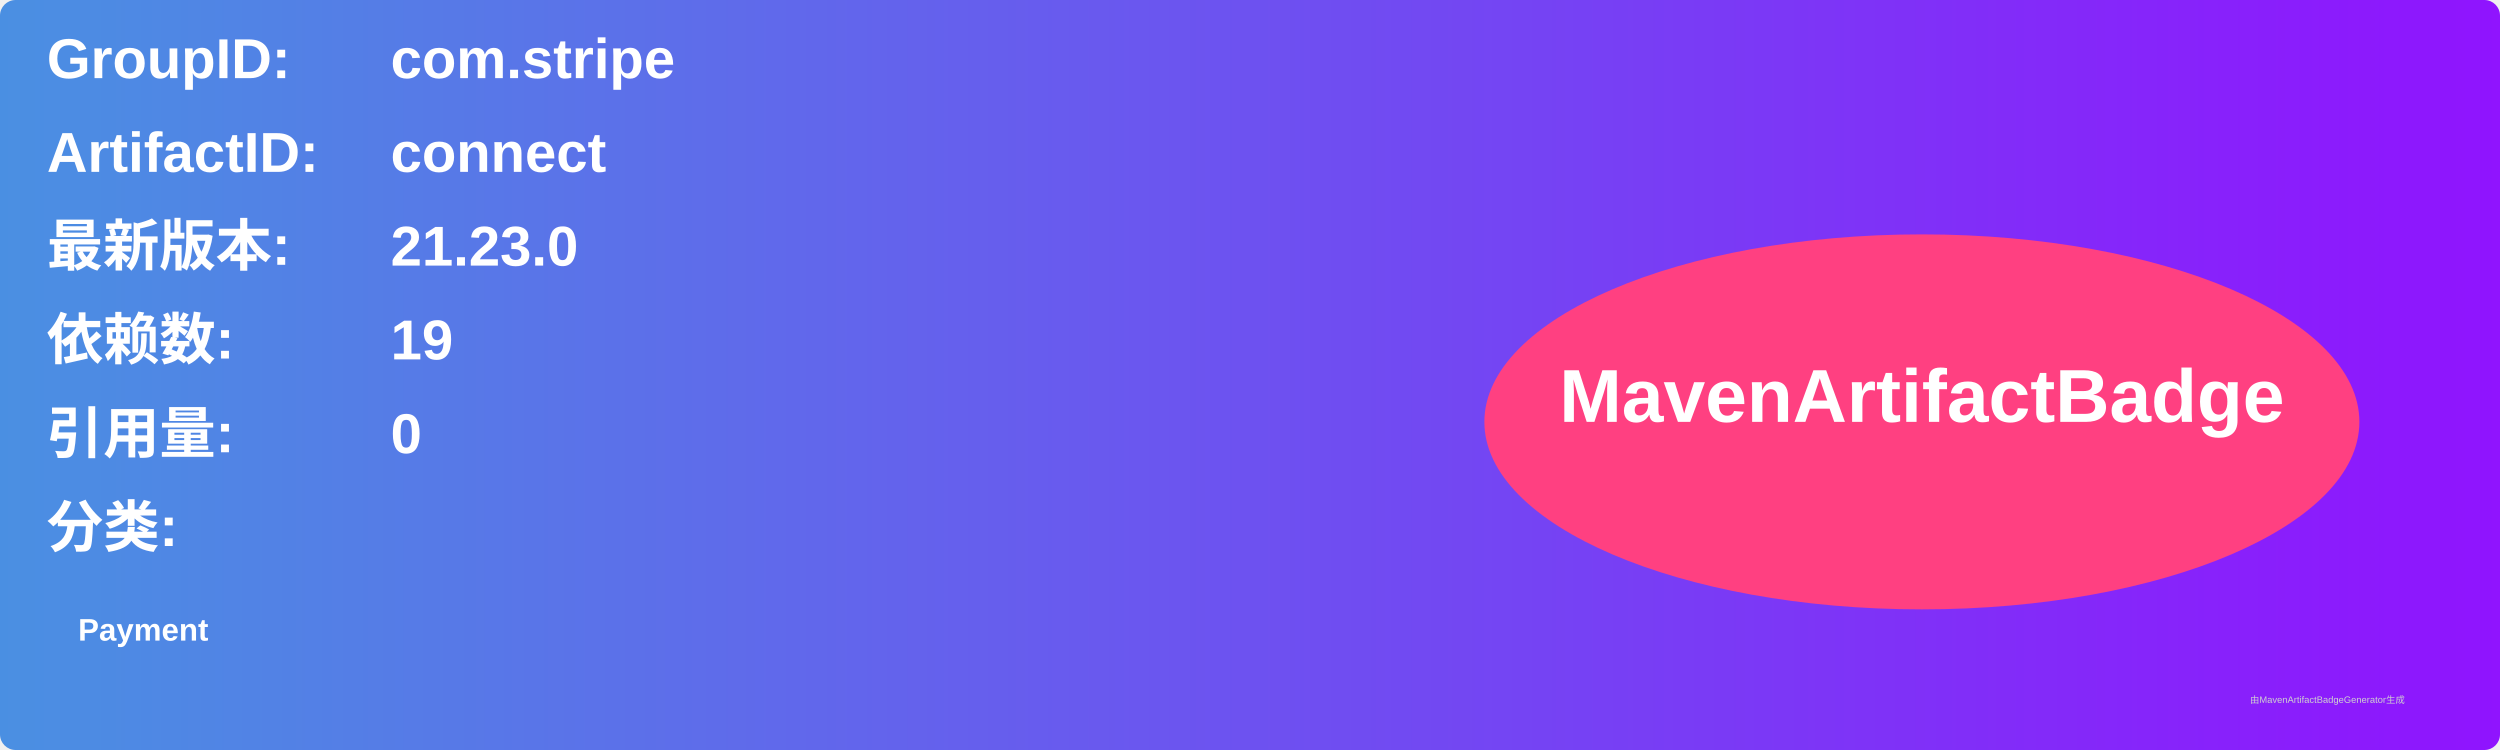
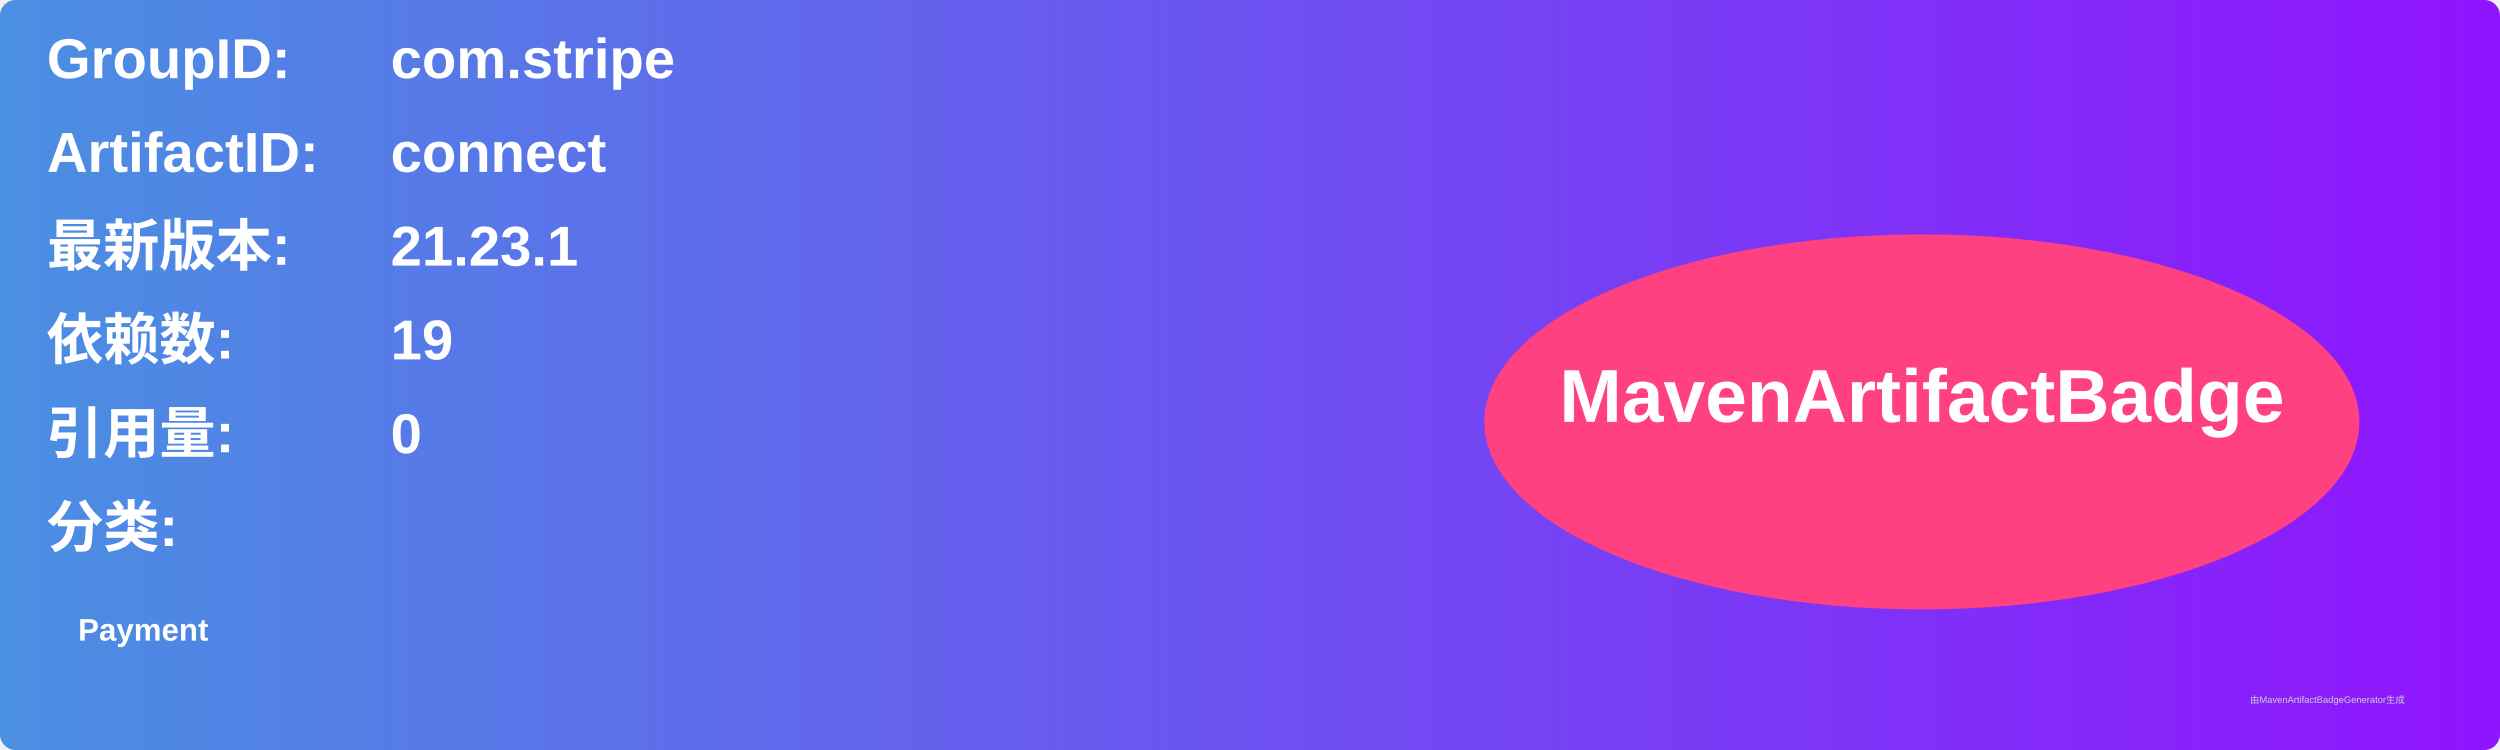
<svg xmlns="http://www.w3.org/2000/svg" width="800" height="240" viewBox="0 0 800 240">
  <linearGradient id="grad" x1="0%" y1="0%" x2="100%" y2="0%">
    <stop offset="0%" stop-color="#4a90e2" />
    <stop offset="100%" stop-color="#9013fe" />
  </linearGradient>
  <rect width="100%" height="100%" rx="5" ry="5" fill="url(#grad)" />
  <g transform="translate(15, 15)">
    <text x="0" y="10" font-family="Arial" font-size="18" fill="white" font-weight="bold" width="260">GroupID:</text>
    <text x="110" y="10" font-family="Arial" font-size="18" fill="white" font-weight="bold" width="460">com.stripe</text>
    <text x="0" y="40" font-family="Arial" font-size="18" fill="white" font-weight="bold" width="260">ArtifactID:</text>
    <text x="110" y="40" font-family="Arial" font-size="18" fill="white" font-weight="bold" width="460">connect</text>
    <text x="0" y="70" font-family="Arial" font-size="18" fill="white" font-weight="bold">最新版本:</text>
    <text x="110" y="70" font-family="Arial" font-size="18" fill="white" font-weight="bold">
-       <tspan font-weight="bold">21.23.0</tspan>
+       <tspan font-weight="bold">21.23.1</tspan>
    </text>
    <text x="0" y="100" font-family="Arial" font-size="18" fill="white" font-weight="bold">依赖数: </text>
    <text x="110" y="100" font-family="Arial" font-size="18" fill="white">
      <tspan font-weight="bold">19</tspan>
    </text>
    <text x="0" y="130" font-family="Arial" font-size="18" fill="white" font-weight="bold">引用量: </text>
    <text x="110" y="130" font-family="Arial" font-size="18" fill="white">
      <tspan font-weight="bold">0</tspan>
    </text>
    <text x="0" y="160" font-family="Arial" font-size="18" fill="white" font-weight="bold">分类:</text>
    <text x="10" y="190" font-family="Arial" font-size="10" fill="white">
      <tspan font-weight="bold">Payment</tspan>
    </text>
    <ellipse cx="600" cy="120" rx="140" ry="60" fill="#ff4081" />
    <text x="600" y="120" text-anchor="middle" font-family="Arial" font-size="24" fill="white" font-weight="bold">MavenArtifactBadge</text>
  </g>
  <text x="720" y="225" font-family="Arial" font-size="3" fill="#d0d0d0">由MavenArtifactBadgeGenerator生成</text>
</svg>
